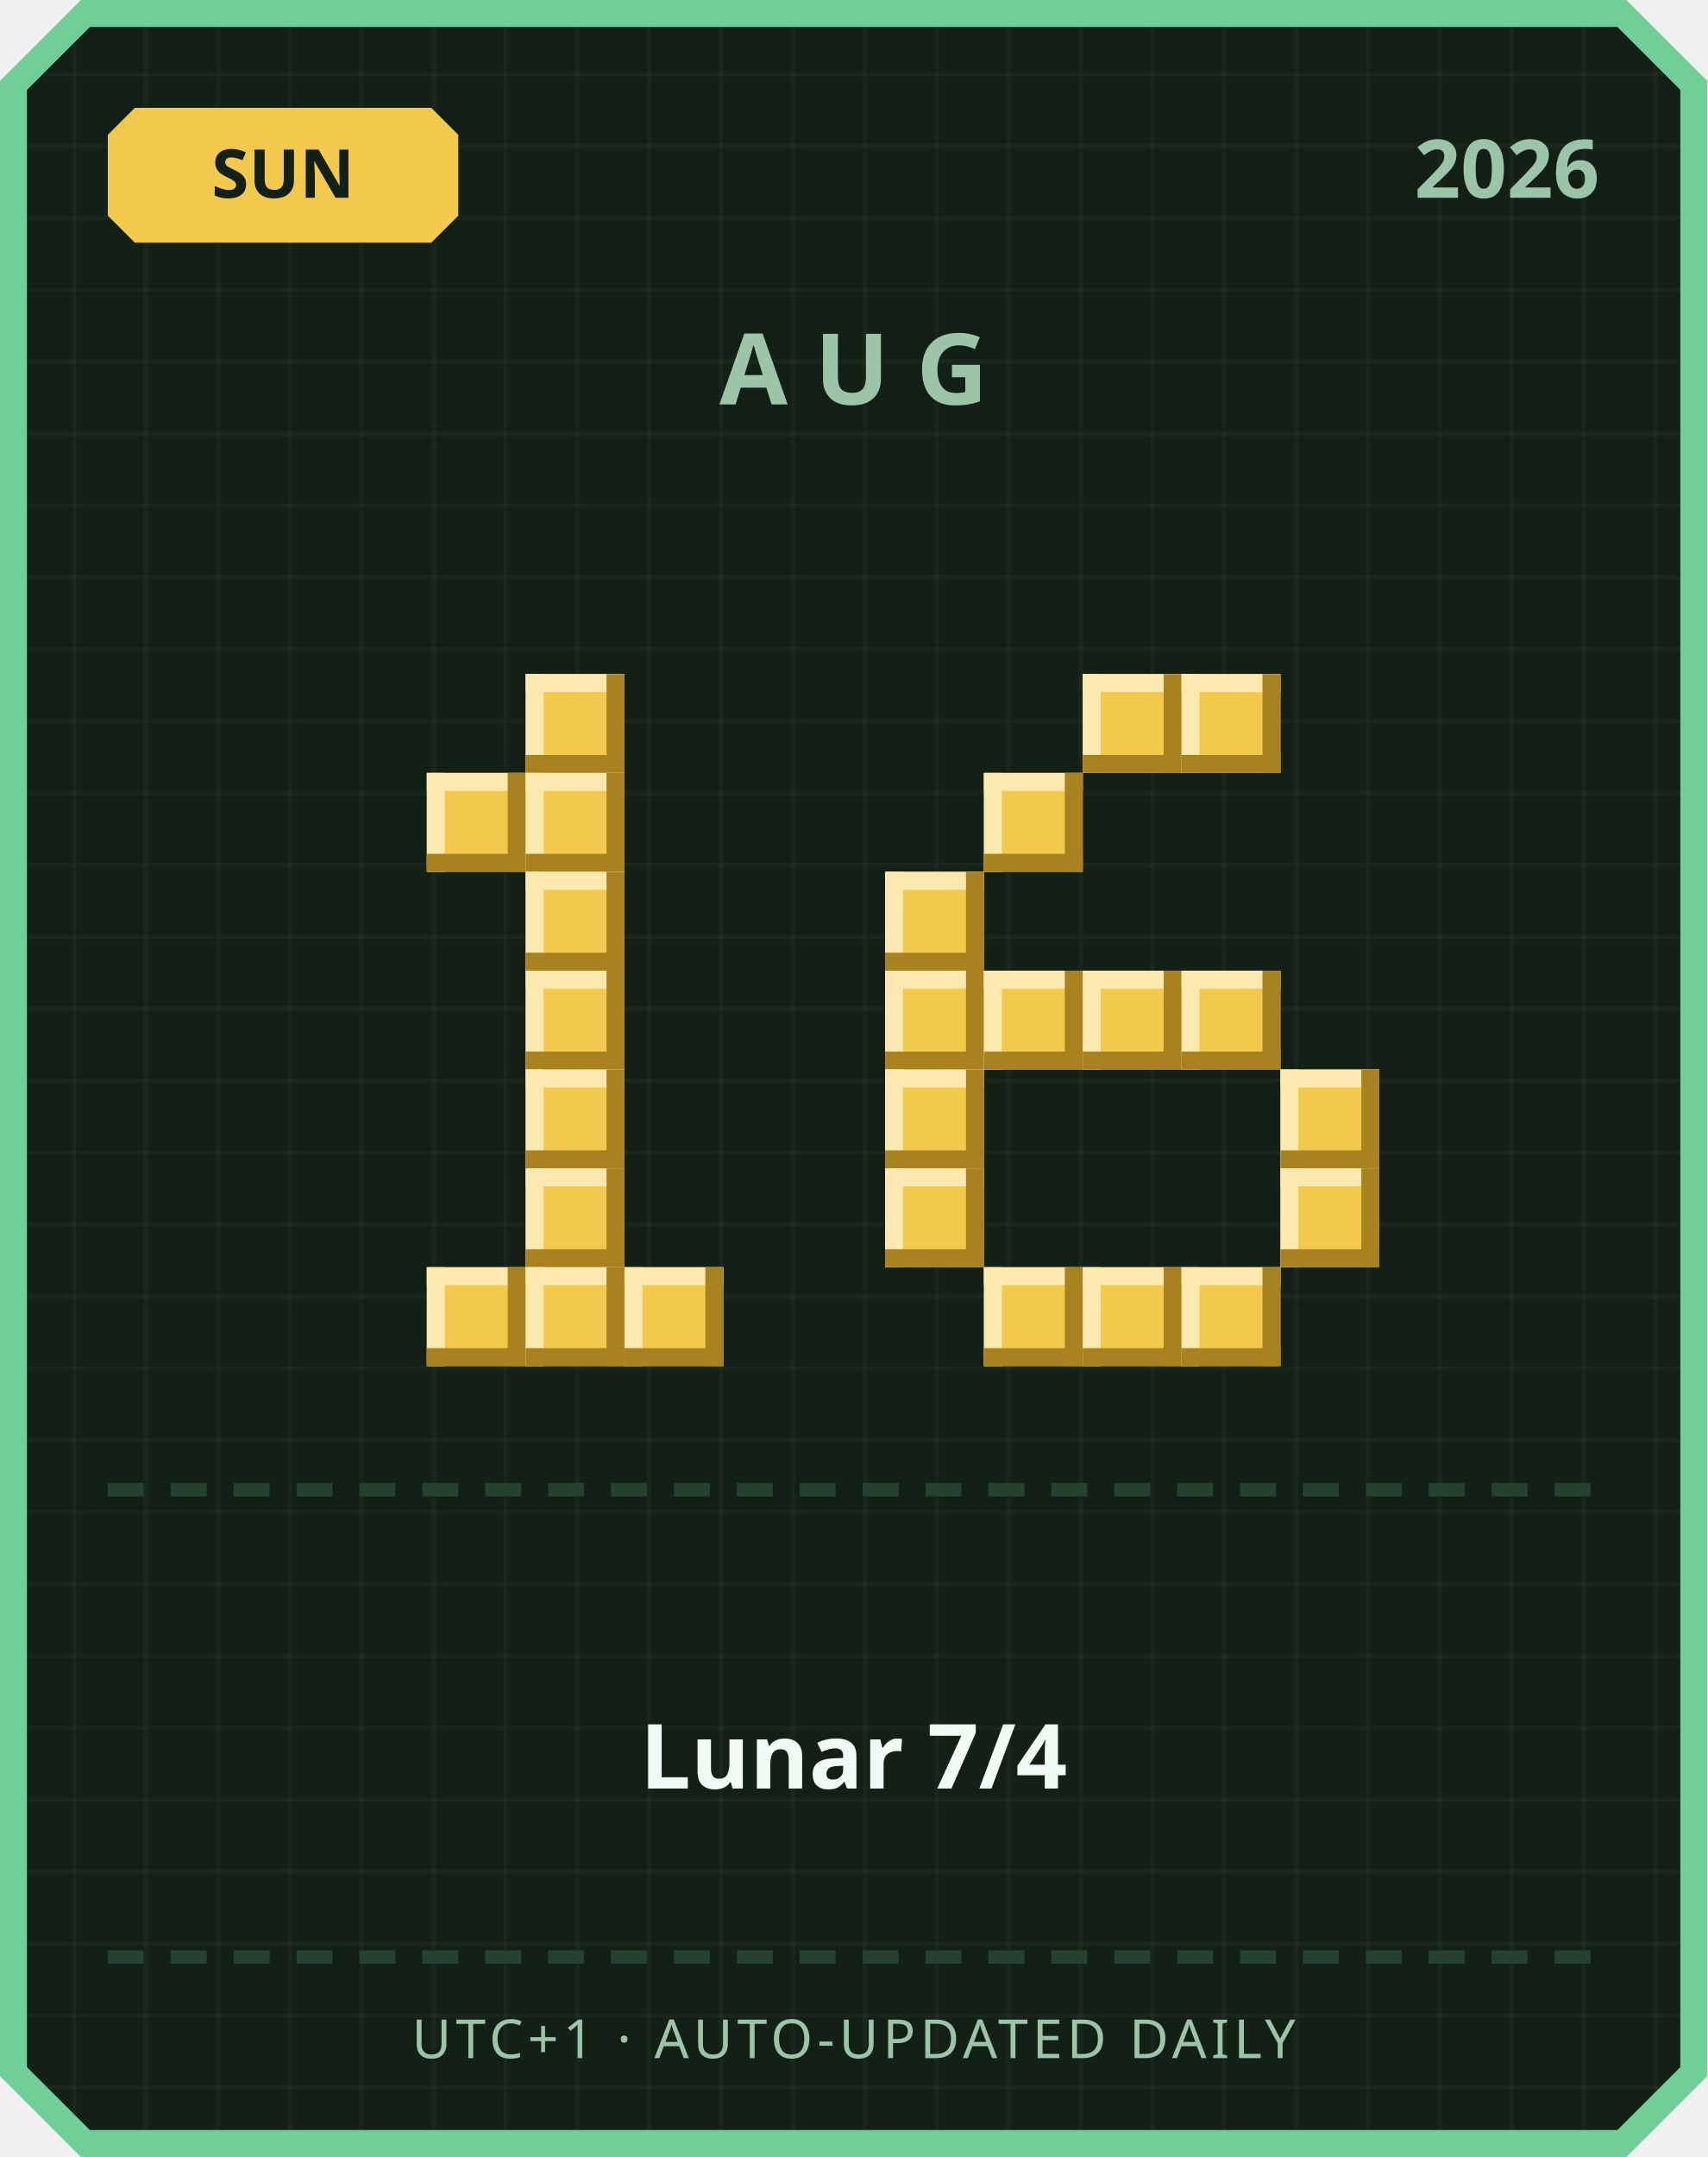
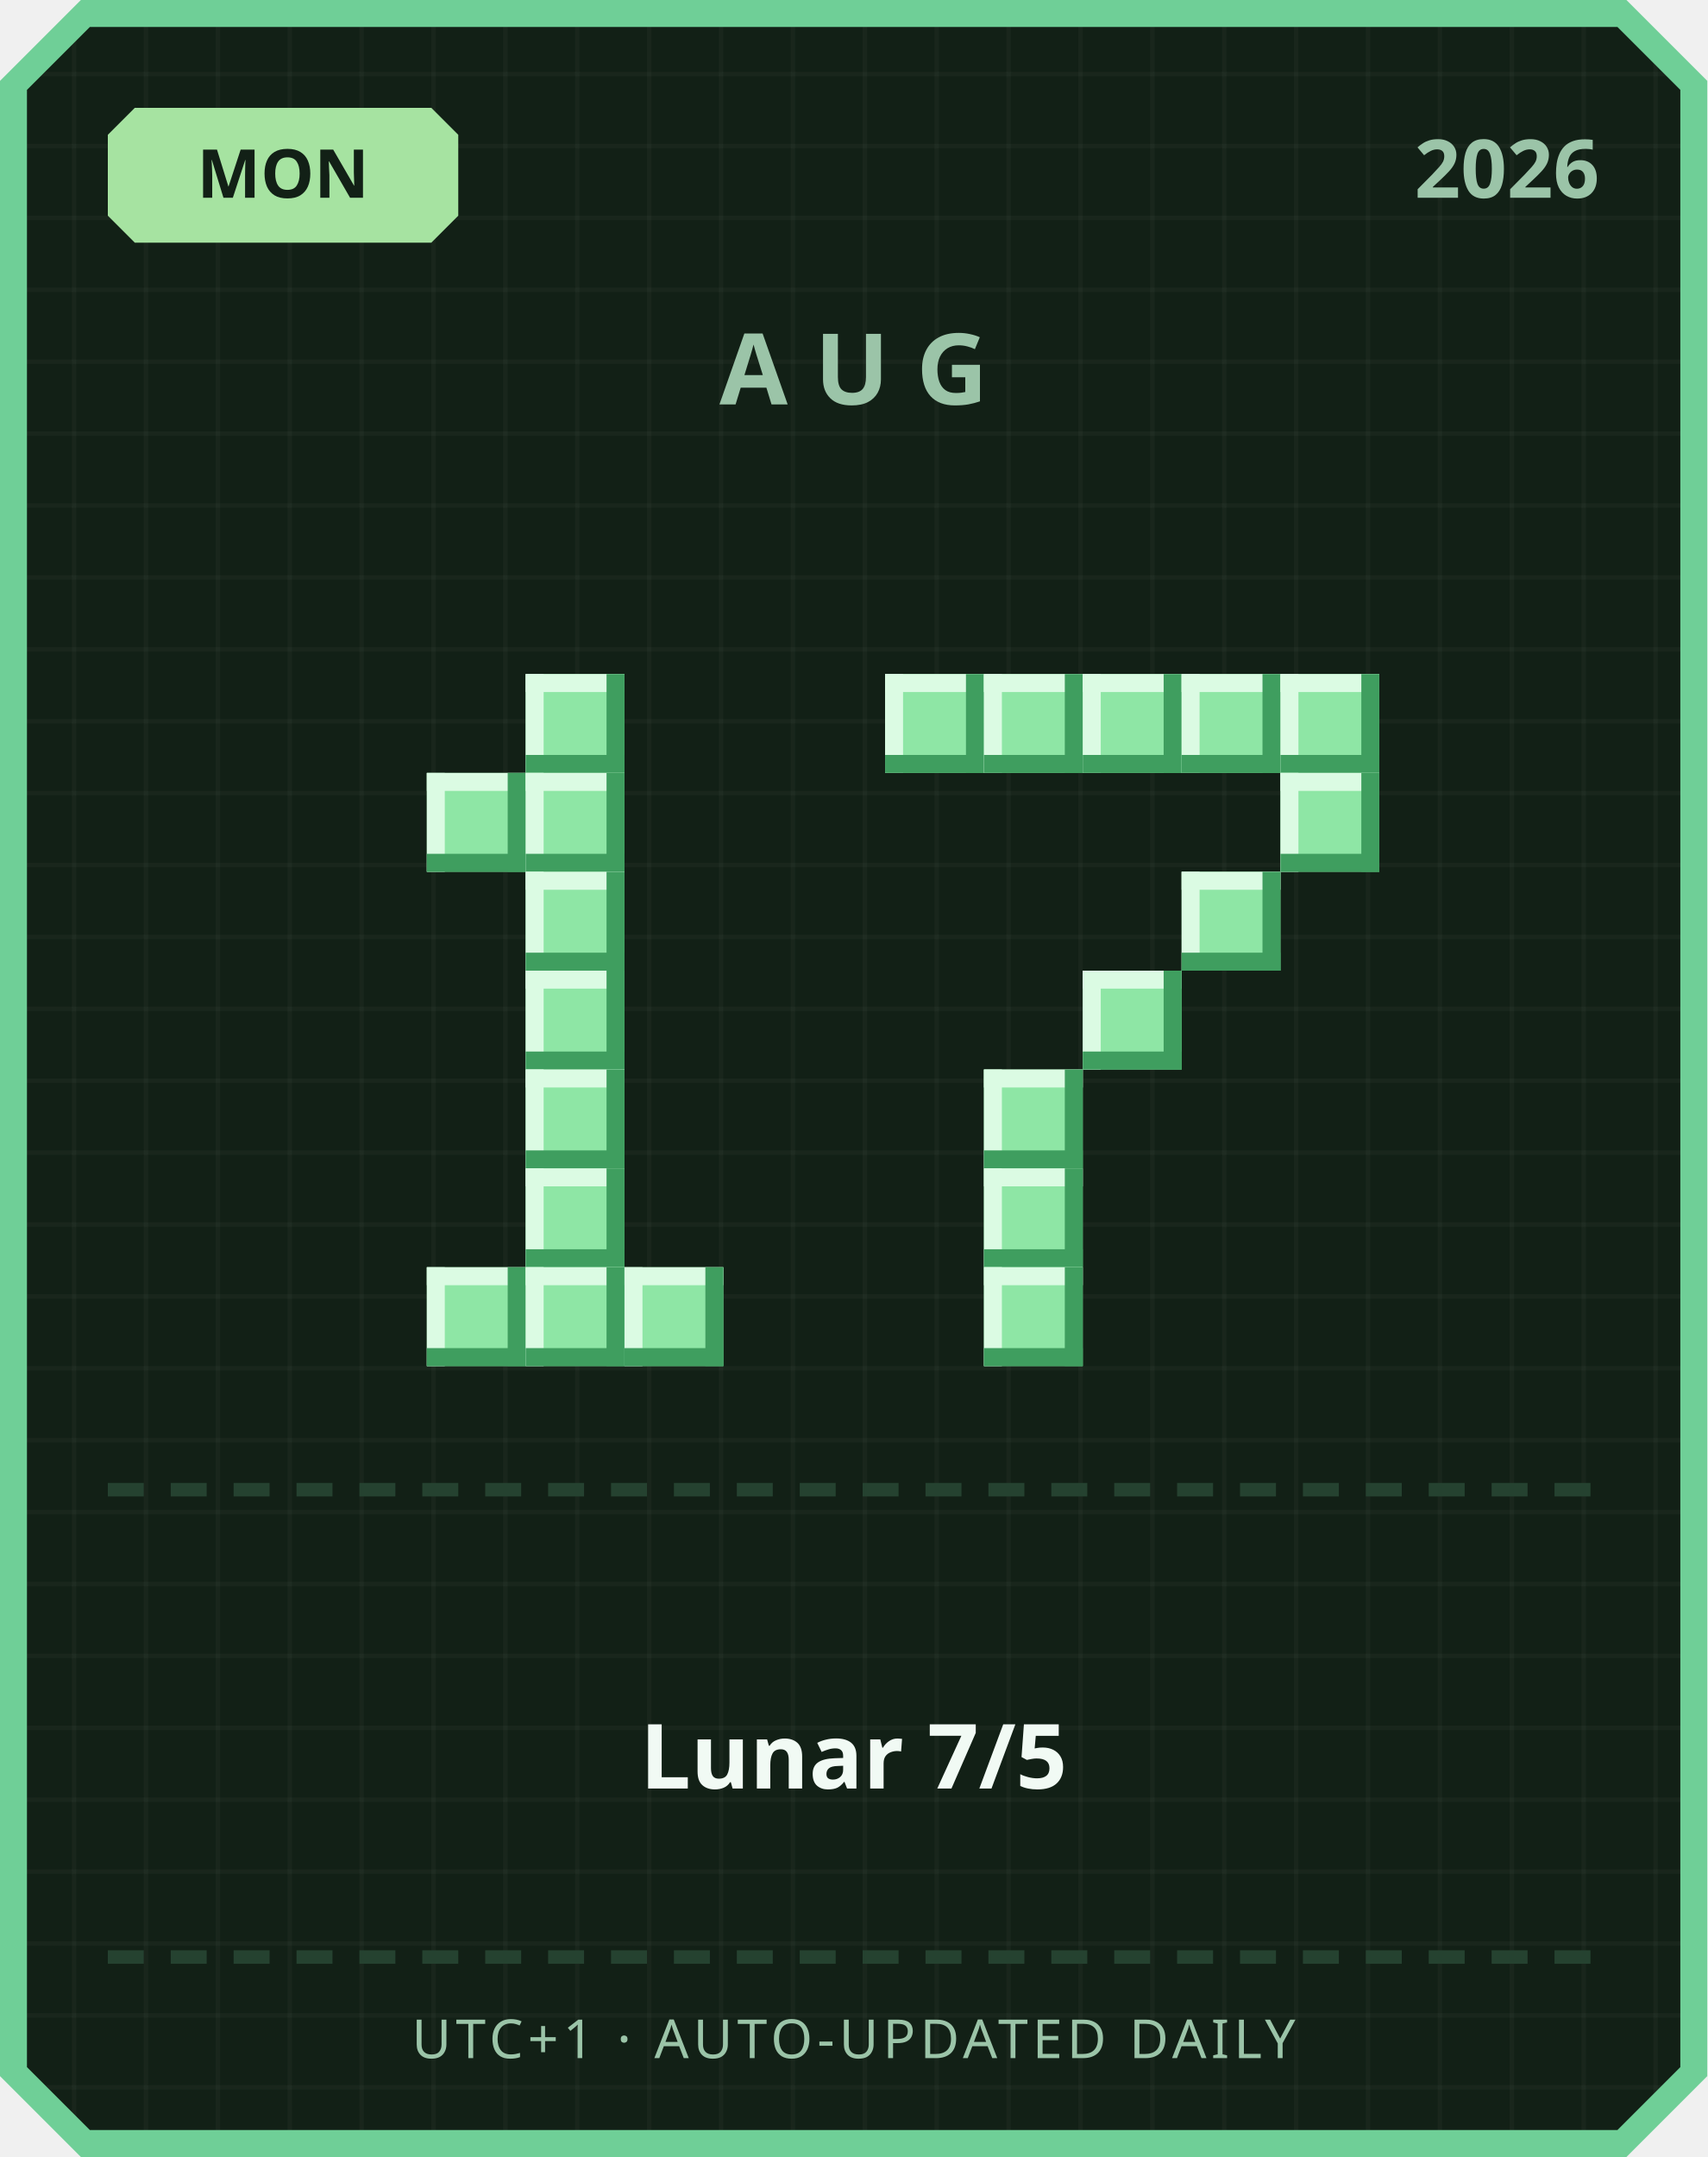
<svg xmlns="http://www.w3.org/2000/svg" width="380" height="480" viewBox="0 0 380 480">
  <defs>
    <pattern id="grid" width="16" height="16" patternUnits="userSpaceOnUse">
      <rect width="16" height="16" fill="#122016" />
      <rect width="1" height="16" fill="#ffffff" opacity="0.03" />
      <rect width="16" height="1" fill="#ffffff" opacity="0.03" />
    </pattern>
  </defs>
  <path d="M 18,0 L 362,0 L 380,18 L 380,462 L 362,480 L 18,480 L 0,462 L 0,18 Z" fill="#6fcf97" />
  <path d="M 20,6 L 360,6 L 374,20 L 374,460 L 360,474 L 20,474 L 6,460 L 6,20 Z" fill="url(#grid)" />
-   <path d="M 30,24 L 96,24 L 102,30 L 102,48 L 96,54 L 30,54 L 24,48 L 24,30 Z" fill="#f2c94c" />
-   <text x="63" y="44" text-anchor="middle" font-family="'Segoe UI', sans-serif" font-size="15" font-weight="700" fill="#122016">SUN</text>
+   <path d="M 30,24 L 96,24 L 102,30 L 102,48 L 96,54 L 30,54 L 24,48 L 24,30 Z" fill="#a6e3a1" />
+   <text x="63" y="44" text-anchor="middle" font-family="'Segoe UI', sans-serif" font-size="15" font-weight="700" fill="#122016">MON</text>
  <text x="356" y="44" text-anchor="end" font-family="'Segoe UI', sans-serif" font-size="18" font-weight="700" fill="#9bc4a8">2026</text>
  <text x="190" y="90" text-anchor="middle" font-family="'Segoe UI', sans-serif" font-size="22" font-weight="700" letter-spacing="6" fill="#9bc4a8">AUG</text>
-   <rect x="117" y="150" width="22" height="22" fill="#f2c94c" />
-   <rect x="117" y="150" width="22" height="4" fill="#fbe9b0" />
-   <rect x="117" y="150" width="4" height="22" fill="#fbe9b0" />
-   <rect x="117" y="168" width="22" height="4" fill="#a8821f" />
-   <rect x="135" y="150" width="4" height="22" fill="#a8821f" />
-   <rect x="95" y="172" width="22" height="22" fill="#f2c94c" />
-   <rect x="95" y="172" width="22" height="4" fill="#fbe9b0" />
-   <rect x="95" y="172" width="4" height="22" fill="#fbe9b0" />
-   <rect x="95" y="190" width="22" height="4" fill="#a8821f" />
-   <rect x="113" y="172" width="4" height="22" fill="#a8821f" />
-   <rect x="117" y="172" width="22" height="22" fill="#f2c94c" />
-   <rect x="117" y="172" width="22" height="4" fill="#fbe9b0" />
-   <rect x="117" y="172" width="4" height="22" fill="#fbe9b0" />
-   <rect x="117" y="190" width="22" height="4" fill="#a8821f" />
-   <rect x="135" y="172" width="4" height="22" fill="#a8821f" />
-   <rect x="117" y="194" width="22" height="22" fill="#f2c94c" />
-   <rect x="117" y="194" width="22" height="4" fill="#fbe9b0" />
-   <rect x="117" y="194" width="4" height="22" fill="#fbe9b0" />
-   <rect x="117" y="212" width="22" height="4" fill="#a8821f" />
-   <rect x="135" y="194" width="4" height="22" fill="#a8821f" />
-   <rect x="117" y="216" width="22" height="22" fill="#f2c94c" />
-   <rect x="117" y="216" width="22" height="4" fill="#fbe9b0" />
-   <rect x="117" y="216" width="4" height="22" fill="#fbe9b0" />
-   <rect x="117" y="234" width="22" height="4" fill="#a8821f" />
-   <rect x="135" y="216" width="4" height="22" fill="#a8821f" />
-   <rect x="117" y="238" width="22" height="22" fill="#f2c94c" />
-   <rect x="117" y="238" width="22" height="4" fill="#fbe9b0" />
-   <rect x="117" y="238" width="4" height="22" fill="#fbe9b0" />
-   <rect x="117" y="256" width="22" height="4" fill="#a8821f" />
-   <rect x="135" y="238" width="4" height="22" fill="#a8821f" />
-   <rect x="117" y="260" width="22" height="22" fill="#f2c94c" />
-   <rect x="117" y="260" width="22" height="4" fill="#fbe9b0" />
-   <rect x="117" y="260" width="4" height="22" fill="#fbe9b0" />
-   <rect x="117" y="278" width="22" height="4" fill="#a8821f" />
-   <rect x="135" y="260" width="4" height="22" fill="#a8821f" />
-   <rect x="95" y="282" width="22" height="22" fill="#f2c94c" />
-   <rect x="95" y="282" width="22" height="4" fill="#fbe9b0" />
-   <rect x="95" y="282" width="4" height="22" fill="#fbe9b0" />
-   <rect x="95" y="300" width="22" height="4" fill="#a8821f" />
-   <rect x="113" y="282" width="4" height="22" fill="#a8821f" />
-   <rect x="117" y="282" width="22" height="22" fill="#f2c94c" />
-   <rect x="117" y="282" width="22" height="4" fill="#fbe9b0" />
-   <rect x="117" y="282" width="4" height="22" fill="#fbe9b0" />
-   <rect x="117" y="300" width="22" height="4" fill="#a8821f" />
-   <rect x="135" y="282" width="4" height="22" fill="#a8821f" />
-   <rect x="139" y="282" width="22" height="22" fill="#f2c94c" />
-   <rect x="139" y="282" width="22" height="4" fill="#fbe9b0" />
-   <rect x="139" y="282" width="4" height="22" fill="#fbe9b0" />
-   <rect x="139" y="300" width="22" height="4" fill="#a8821f" />
-   <rect x="157" y="282" width="4" height="22" fill="#a8821f" />
-   <rect x="241" y="150" width="22" height="22" fill="#f2c94c" />
-   <rect x="241" y="150" width="22" height="4" fill="#fbe9b0" />
-   <rect x="241" y="150" width="4" height="22" fill="#fbe9b0" />
-   <rect x="241" y="168" width="22" height="4" fill="#a8821f" />
-   <rect x="259" y="150" width="4" height="22" fill="#a8821f" />
-   <rect x="263" y="150" width="22" height="22" fill="#f2c94c" />
-   <rect x="263" y="150" width="22" height="4" fill="#fbe9b0" />
-   <rect x="263" y="150" width="4" height="22" fill="#fbe9b0" />
-   <rect x="263" y="168" width="22" height="4" fill="#a8821f" />
-   <rect x="281" y="150" width="4" height="22" fill="#a8821f" />
-   <rect x="219" y="172" width="22" height="22" fill="#f2c94c" />
-   <rect x="219" y="172" width="22" height="4" fill="#fbe9b0" />
-   <rect x="219" y="172" width="4" height="22" fill="#fbe9b0" />
-   <rect x="219" y="190" width="22" height="4" fill="#a8821f" />
-   <rect x="237" y="172" width="4" height="22" fill="#a8821f" />
-   <rect x="197" y="194" width="22" height="22" fill="#f2c94c" />
-   <rect x="197" y="194" width="22" height="4" fill="#fbe9b0" />
-   <rect x="197" y="194" width="4" height="22" fill="#fbe9b0" />
-   <rect x="197" y="212" width="22" height="4" fill="#a8821f" />
-   <rect x="215" y="194" width="4" height="22" fill="#a8821f" />
-   <rect x="197" y="216" width="22" height="22" fill="#f2c94c" />
-   <rect x="197" y="216" width="22" height="4" fill="#fbe9b0" />
-   <rect x="197" y="216" width="4" height="22" fill="#fbe9b0" />
-   <rect x="197" y="234" width="22" height="4" fill="#a8821f" />
-   <rect x="215" y="216" width="4" height="22" fill="#a8821f" />
-   <rect x="219" y="216" width="22" height="22" fill="#f2c94c" />
-   <rect x="219" y="216" width="22" height="4" fill="#fbe9b0" />
-   <rect x="219" y="216" width="4" height="22" fill="#fbe9b0" />
-   <rect x="219" y="234" width="22" height="4" fill="#a8821f" />
-   <rect x="237" y="216" width="4" height="22" fill="#a8821f" />
-   <rect x="241" y="216" width="22" height="22" fill="#f2c94c" />
-   <rect x="241" y="216" width="22" height="4" fill="#fbe9b0" />
-   <rect x="241" y="216" width="4" height="22" fill="#fbe9b0" />
-   <rect x="241" y="234" width="22" height="4" fill="#a8821f" />
-   <rect x="259" y="216" width="4" height="22" fill="#a8821f" />
-   <rect x="263" y="216" width="22" height="22" fill="#f2c94c" />
-   <rect x="263" y="216" width="22" height="4" fill="#fbe9b0" />
-   <rect x="263" y="216" width="4" height="22" fill="#fbe9b0" />
-   <rect x="263" y="234" width="22" height="4" fill="#a8821f" />
-   <rect x="281" y="216" width="4" height="22" fill="#a8821f" />
-   <rect x="197" y="238" width="22" height="22" fill="#f2c94c" />
-   <rect x="197" y="238" width="22" height="4" fill="#fbe9b0" />
-   <rect x="197" y="238" width="4" height="22" fill="#fbe9b0" />
-   <rect x="197" y="256" width="22" height="4" fill="#a8821f" />
-   <rect x="215" y="238" width="4" height="22" fill="#a8821f" />
-   <rect x="285" y="238" width="22" height="22" fill="#f2c94c" />
-   <rect x="285" y="238" width="22" height="4" fill="#fbe9b0" />
-   <rect x="285" y="238" width="4" height="22" fill="#fbe9b0" />
-   <rect x="285" y="256" width="22" height="4" fill="#a8821f" />
-   <rect x="303" y="238" width="4" height="22" fill="#a8821f" />
-   <rect x="197" y="260" width="22" height="22" fill="#f2c94c" />
-   <rect x="197" y="260" width="22" height="4" fill="#fbe9b0" />
-   <rect x="197" y="260" width="4" height="22" fill="#fbe9b0" />
-   <rect x="197" y="278" width="22" height="4" fill="#a8821f" />
-   <rect x="215" y="260" width="4" height="22" fill="#a8821f" />
-   <rect x="285" y="260" width="22" height="22" fill="#f2c94c" />
-   <rect x="285" y="260" width="22" height="4" fill="#fbe9b0" />
-   <rect x="285" y="260" width="4" height="22" fill="#fbe9b0" />
-   <rect x="285" y="278" width="22" height="4" fill="#a8821f" />
-   <rect x="303" y="260" width="4" height="22" fill="#a8821f" />
-   <rect x="219" y="282" width="22" height="22" fill="#f2c94c" />
-   <rect x="219" y="282" width="22" height="4" fill="#fbe9b0" />
-   <rect x="219" y="282" width="4" height="22" fill="#fbe9b0" />
-   <rect x="219" y="300" width="22" height="4" fill="#a8821f" />
-   <rect x="237" y="282" width="4" height="22" fill="#a8821f" />
-   <rect x="241" y="282" width="22" height="22" fill="#f2c94c" />
-   <rect x="241" y="282" width="22" height="4" fill="#fbe9b0" />
-   <rect x="241" y="282" width="4" height="22" fill="#fbe9b0" />
-   <rect x="241" y="300" width="22" height="4" fill="#a8821f" />
-   <rect x="259" y="282" width="4" height="22" fill="#a8821f" />
-   <rect x="263" y="282" width="22" height="22" fill="#f2c94c" />
-   <rect x="263" y="282" width="22" height="4" fill="#fbe9b0" />
-   <rect x="263" y="282" width="4" height="22" fill="#fbe9b0" />
-   <rect x="263" y="300" width="22" height="4" fill="#a8821f" />
-   <rect x="281" y="282" width="4" height="22" fill="#a8821f" />
+   <rect x="117" y="150" width="22" height="22" fill="#8ee6a5" />
+   <rect x="117" y="150" width="22" height="4" fill="#dbfbe3" />
+   <rect x="117" y="150" width="4" height="22" fill="#dbfbe3" />
+   <rect x="117" y="168" width="22" height="4" fill="#3f9e5f" />
+   <rect x="135" y="150" width="4" height="22" fill="#3f9e5f" />
+   <rect x="95" y="172" width="22" height="22" fill="#8ee6a5" />
+   <rect x="95" y="172" width="22" height="4" fill="#dbfbe3" />
+   <rect x="95" y="172" width="4" height="22" fill="#dbfbe3" />
+   <rect x="95" y="190" width="22" height="4" fill="#3f9e5f" />
+   <rect x="113" y="172" width="4" height="22" fill="#3f9e5f" />
+   <rect x="117" y="172" width="22" height="22" fill="#8ee6a5" />
+   <rect x="117" y="172" width="22" height="4" fill="#dbfbe3" />
+   <rect x="117" y="172" width="4" height="22" fill="#dbfbe3" />
+   <rect x="117" y="190" width="22" height="4" fill="#3f9e5f" />
+   <rect x="135" y="172" width="4" height="22" fill="#3f9e5f" />
+   <rect x="117" y="194" width="22" height="22" fill="#8ee6a5" />
+   <rect x="117" y="194" width="22" height="4" fill="#dbfbe3" />
+   <rect x="117" y="194" width="4" height="22" fill="#dbfbe3" />
+   <rect x="117" y="212" width="22" height="4" fill="#3f9e5f" />
+   <rect x="135" y="194" width="4" height="22" fill="#3f9e5f" />
+   <rect x="117" y="216" width="22" height="22" fill="#8ee6a5" />
+   <rect x="117" y="216" width="22" height="4" fill="#dbfbe3" />
+   <rect x="117" y="216" width="4" height="22" fill="#dbfbe3" />
+   <rect x="117" y="234" width="22" height="4" fill="#3f9e5f" />
+   <rect x="135" y="216" width="4" height="22" fill="#3f9e5f" />
+   <rect x="117" y="238" width="22" height="22" fill="#8ee6a5" />
+   <rect x="117" y="238" width="22" height="4" fill="#dbfbe3" />
+   <rect x="117" y="238" width="4" height="22" fill="#dbfbe3" />
+   <rect x="117" y="256" width="22" height="4" fill="#3f9e5f" />
+   <rect x="135" y="238" width="4" height="22" fill="#3f9e5f" />
+   <rect x="117" y="260" width="22" height="22" fill="#8ee6a5" />
+   <rect x="117" y="260" width="22" height="4" fill="#dbfbe3" />
+   <rect x="117" y="260" width="4" height="22" fill="#dbfbe3" />
+   <rect x="117" y="278" width="22" height="4" fill="#3f9e5f" />
+   <rect x="135" y="260" width="4" height="22" fill="#3f9e5f" />
+   <rect x="95" y="282" width="22" height="22" fill="#8ee6a5" />
+   <rect x="95" y="282" width="22" height="4" fill="#dbfbe3" />
+   <rect x="95" y="282" width="4" height="22" fill="#dbfbe3" />
+   <rect x="95" y="300" width="22" height="4" fill="#3f9e5f" />
+   <rect x="113" y="282" width="4" height="22" fill="#3f9e5f" />
+   <rect x="117" y="282" width="22" height="22" fill="#8ee6a5" />
+   <rect x="117" y="282" width="22" height="4" fill="#dbfbe3" />
+   <rect x="117" y="282" width="4" height="22" fill="#dbfbe3" />
+   <rect x="117" y="300" width="22" height="4" fill="#3f9e5f" />
+   <rect x="135" y="282" width="4" height="22" fill="#3f9e5f" />
+   <rect x="139" y="282" width="22" height="22" fill="#8ee6a5" />
+   <rect x="139" y="282" width="22" height="4" fill="#dbfbe3" />
+   <rect x="139" y="282" width="4" height="22" fill="#dbfbe3" />
+   <rect x="139" y="300" width="22" height="4" fill="#3f9e5f" />
+   <rect x="157" y="282" width="4" height="22" fill="#3f9e5f" />
+   <rect x="197" y="150" width="22" height="22" fill="#8ee6a5" />
+   <rect x="197" y="150" width="22" height="4" fill="#dbfbe3" />
+   <rect x="197" y="150" width="4" height="22" fill="#dbfbe3" />
+   <rect x="197" y="168" width="22" height="4" fill="#3f9e5f" />
+   <rect x="215" y="150" width="4" height="22" fill="#3f9e5f" />
+   <rect x="219" y="150" width="22" height="22" fill="#8ee6a5" />
+   <rect x="219" y="150" width="22" height="4" fill="#dbfbe3" />
+   <rect x="219" y="150" width="4" height="22" fill="#dbfbe3" />
+   <rect x="219" y="168" width="22" height="4" fill="#3f9e5f" />
+   <rect x="237" y="150" width="4" height="22" fill="#3f9e5f" />
+   <rect x="241" y="150" width="22" height="22" fill="#8ee6a5" />
+   <rect x="241" y="150" width="22" height="4" fill="#dbfbe3" />
+   <rect x="241" y="150" width="4" height="22" fill="#dbfbe3" />
+   <rect x="241" y="168" width="22" height="4" fill="#3f9e5f" />
+   <rect x="259" y="150" width="4" height="22" fill="#3f9e5f" />
+   <rect x="263" y="150" width="22" height="22" fill="#8ee6a5" />
+   <rect x="263" y="150" width="22" height="4" fill="#dbfbe3" />
+   <rect x="263" y="150" width="4" height="22" fill="#dbfbe3" />
+   <rect x="263" y="168" width="22" height="4" fill="#3f9e5f" />
+   <rect x="281" y="150" width="4" height="22" fill="#3f9e5f" />
+   <rect x="285" y="150" width="22" height="22" fill="#8ee6a5" />
+   <rect x="285" y="150" width="22" height="4" fill="#dbfbe3" />
+   <rect x="285" y="150" width="4" height="22" fill="#dbfbe3" />
+   <rect x="285" y="168" width="22" height="4" fill="#3f9e5f" />
+   <rect x="303" y="150" width="4" height="22" fill="#3f9e5f" />
+   <rect x="285" y="172" width="22" height="22" fill="#8ee6a5" />
+   <rect x="285" y="172" width="22" height="4" fill="#dbfbe3" />
+   <rect x="285" y="172" width="4" height="22" fill="#dbfbe3" />
+   <rect x="285" y="190" width="22" height="4" fill="#3f9e5f" />
+   <rect x="303" y="172" width="4" height="22" fill="#3f9e5f" />
+   <rect x="263" y="194" width="22" height="22" fill="#8ee6a5" />
+   <rect x="263" y="194" width="22" height="4" fill="#dbfbe3" />
+   <rect x="263" y="194" width="4" height="22" fill="#dbfbe3" />
+   <rect x="263" y="212" width="22" height="4" fill="#3f9e5f" />
+   <rect x="281" y="194" width="4" height="22" fill="#3f9e5f" />
+   <rect x="241" y="216" width="22" height="22" fill="#8ee6a5" />
+   <rect x="241" y="216" width="22" height="4" fill="#dbfbe3" />
+   <rect x="241" y="216" width="4" height="22" fill="#dbfbe3" />
+   <rect x="241" y="234" width="22" height="4" fill="#3f9e5f" />
+   <rect x="259" y="216" width="4" height="22" fill="#3f9e5f" />
+   <rect x="219" y="238" width="22" height="22" fill="#8ee6a5" />
+   <rect x="219" y="238" width="22" height="4" fill="#dbfbe3" />
+   <rect x="219" y="238" width="4" height="22" fill="#dbfbe3" />
+   <rect x="219" y="256" width="22" height="4" fill="#3f9e5f" />
+   <rect x="237" y="238" width="4" height="22" fill="#3f9e5f" />
+   <rect x="219" y="260" width="22" height="22" fill="#8ee6a5" />
+   <rect x="219" y="260" width="22" height="4" fill="#dbfbe3" />
+   <rect x="219" y="260" width="4" height="22" fill="#dbfbe3" />
+   <rect x="219" y="278" width="22" height="4" fill="#3f9e5f" />
+   <rect x="237" y="260" width="4" height="22" fill="#3f9e5f" />
+   <rect x="219" y="282" width="22" height="22" fill="#8ee6a5" />
+   <rect x="219" y="282" width="22" height="4" fill="#dbfbe3" />
+   <rect x="219" y="282" width="4" height="22" fill="#dbfbe3" />
+   <rect x="219" y="300" width="22" height="4" fill="#3f9e5f" />
+   <rect x="237" y="282" width="4" height="22" fill="#3f9e5f" />
  <rect x="24" y="330" width="8" height="3" fill="#254230" />
  <rect x="38" y="330" width="8" height="3" fill="#254230" />
  <rect x="52" y="330" width="8" height="3" fill="#254230" />
  <rect x="66" y="330" width="8" height="3" fill="#254230" />
  <rect x="80" y="330" width="8" height="3" fill="#254230" />
  <rect x="94" y="330" width="8" height="3" fill="#254230" />
  <rect x="108" y="330" width="8" height="3" fill="#254230" />
  <rect x="122" y="330" width="8" height="3" fill="#254230" />
  <rect x="136" y="330" width="8" height="3" fill="#254230" />
  <rect x="150" y="330" width="8" height="3" fill="#254230" />
  <rect x="164" y="330" width="8" height="3" fill="#254230" />
  <rect x="178" y="330" width="8" height="3" fill="#254230" />
  <rect x="192" y="330" width="8" height="3" fill="#254230" />
  <rect x="206" y="330" width="8" height="3" fill="#254230" />
  <rect x="220" y="330" width="8" height="3" fill="#254230" />
  <rect x="234" y="330" width="8" height="3" fill="#254230" />
  <rect x="248" y="330" width="8" height="3" fill="#254230" />
  <rect x="262" y="330" width="8" height="3" fill="#254230" />
  <rect x="276" y="330" width="8" height="3" fill="#254230" />
  <rect x="290" y="330" width="8" height="3" fill="#254230" />
  <rect x="304" y="330" width="8" height="3" fill="#254230" />
  <rect x="318" y="330" width="8" height="3" fill="#254230" />
  <rect x="332" y="330" width="8" height="3" fill="#254230" />
  <rect x="346" y="330" width="8" height="3" fill="#254230" />
-   <text x="190" y="398" text-anchor="middle" font-family="'Segoe UI', 'Microsoft JhengHei', sans-serif" font-size="20" font-weight="700" fill="#f1faf4">Lunar 7/4</text>
+   <text x="190" y="398" text-anchor="middle" font-family="'Segoe UI', 'Microsoft JhengHei', sans-serif" font-size="20" font-weight="700" fill="#f1faf4">Lunar 7/5</text>
  <rect x="24" y="434" width="8" height="3" fill="#254230" />
  <rect x="38" y="434" width="8" height="3" fill="#254230" />
  <rect x="52" y="434" width="8" height="3" fill="#254230" />
  <rect x="66" y="434" width="8" height="3" fill="#254230" />
  <rect x="80" y="434" width="8" height="3" fill="#254230" />
  <rect x="94" y="434" width="8" height="3" fill="#254230" />
  <rect x="108" y="434" width="8" height="3" fill="#254230" />
  <rect x="122" y="434" width="8" height="3" fill="#254230" />
  <rect x="136" y="434" width="8" height="3" fill="#254230" />
  <rect x="150" y="434" width="8" height="3" fill="#254230" />
  <rect x="164" y="434" width="8" height="3" fill="#254230" />
  <rect x="178" y="434" width="8" height="3" fill="#254230" />
  <rect x="192" y="434" width="8" height="3" fill="#254230" />
  <rect x="206" y="434" width="8" height="3" fill="#254230" />
  <rect x="220" y="434" width="8" height="3" fill="#254230" />
  <rect x="234" y="434" width="8" height="3" fill="#254230" />
  <rect x="248" y="434" width="8" height="3" fill="#254230" />
  <rect x="262" y="434" width="8" height="3" fill="#254230" />
  <rect x="276" y="434" width="8" height="3" fill="#254230" />
  <rect x="290" y="434" width="8" height="3" fill="#254230" />
  <rect x="304" y="434" width="8" height="3" fill="#254230" />
  <rect x="318" y="434" width="8" height="3" fill="#254230" />
  <rect x="332" y="434" width="8" height="3" fill="#254230" />
  <rect x="346" y="434" width="8" height="3" fill="#254230" />
  <text x="190" y="458" text-anchor="middle" font-family="'Segoe UI', sans-serif" font-size="12" letter-spacing="1" fill="#9bc4a8">UTC+1 · AUTO-UPDATED DAILY</text>
</svg>
